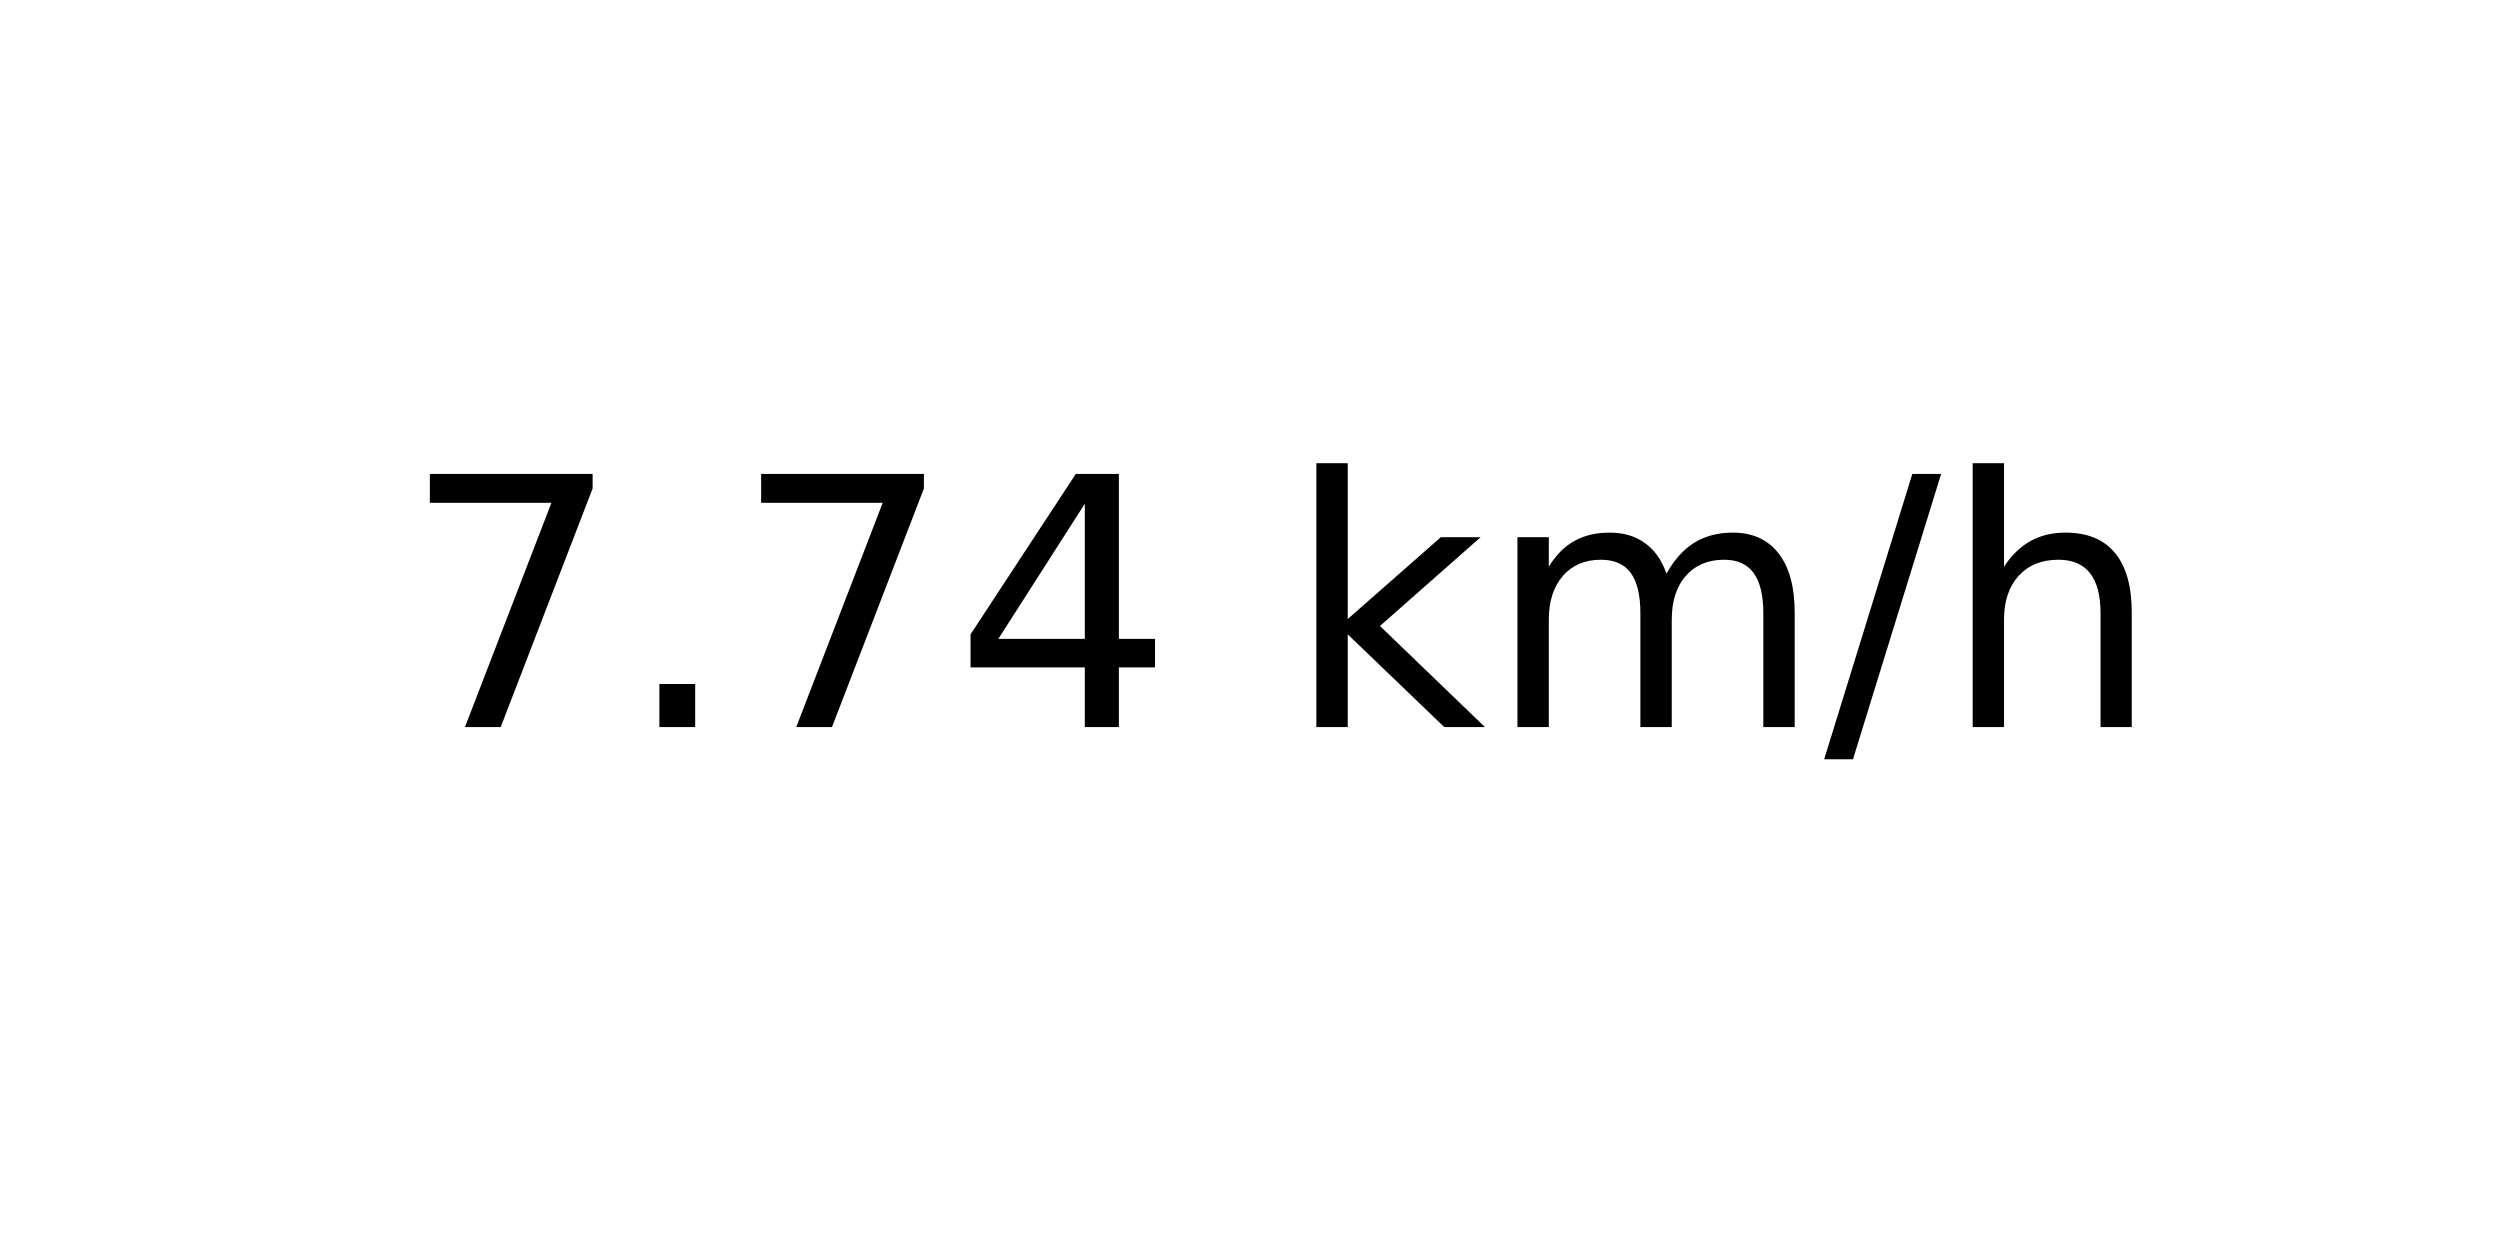
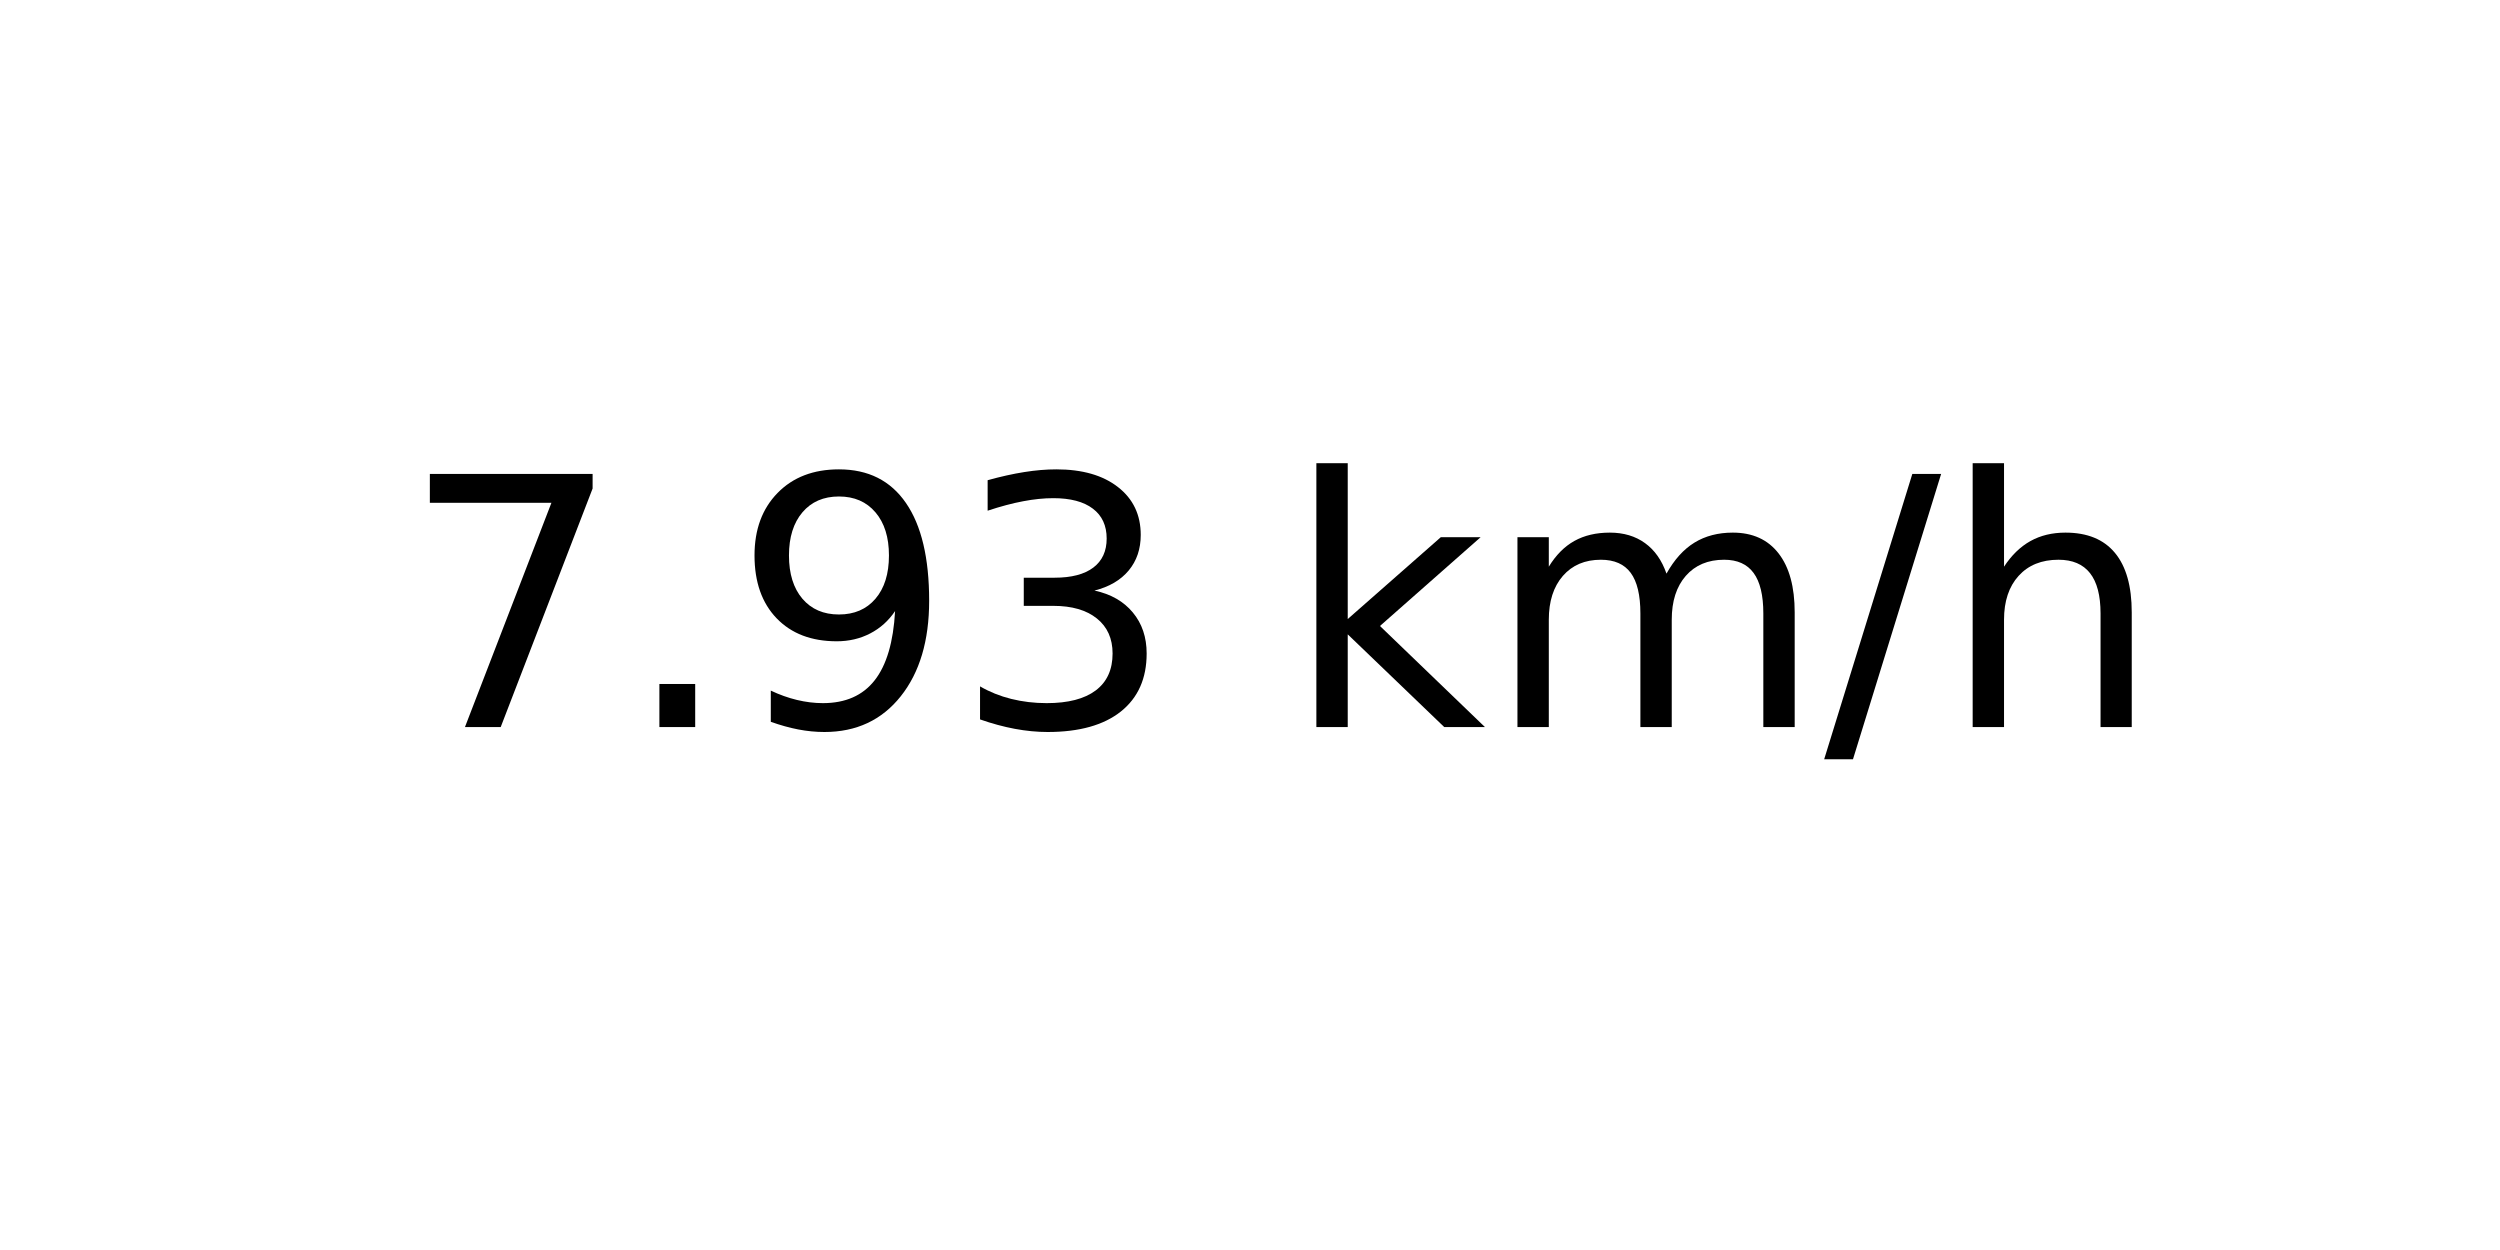
<svg xmlns="http://www.w3.org/2000/svg" xmlns:xlink="http://www.w3.org/1999/xlink" width="72pt" height="36pt" viewBox="0 0 72 36" version="1.1">
  <defs>
    <style type="text/css">*{stroke-linejoin: round; stroke-linecap: butt}</style>
  </defs>
  <g id="figure_1">
    <g id="axes_1">
      <g id="text_1">
        <g transform="translate(11.55937 20.93937) scale(0.1 -0.1)">
          <defs>
            <path id="DejaVuSans-37" d="M 525 4666  L 3525 4666  L 3525 4397  L 1831 0  L 1172 0  L 2766 4134  L 525 4134  L 525 4666  z " transform="scale(0.015625)" />
            <path id="DejaVuSans-2e" d="M 684 794  L 1344 794  L 1344 0  L 684 0  L 684 794  z " transform="scale(0.015625)" />
-             <path id="DejaVuSans-34" d="M 2419 4116  L 825 1625  L 2419 1625  L 2419 4116  z M 2253 4666  L 3047 4666  L 3047 1625  L 3713 1625  L 3713 1100  L 3047 1100  L 3047 0  L 2419 0  L 2419 1100  L 313 1100  L 313 1709  L 2253 4666  z " transform="scale(0.015625)" />
+             <path id="DejaVuSans-39" d="M 703 97  L 703 672  Q 941 559 1184 500  Q 1428 441 1663 441  Q 2288 441 2617 861  Q 2947 1281 2994 2138  Q 2813 1869 2534 1725  Q 2256 1581 1919 1581  Q 1219 1581 811 2004  Q 403 2428 403 3163  Q 403 3881 828 4315  Q 1253 4750 1959 4750  Q 2769 4750 3195 4129  Q 3622 3509 3622 2328  Q 3622 1225 3098 567  Q 2575 -91 1691 -91  Q 1453 -91 1209 -44  Q 966 3 703 97  z M 1959 2075  Q 2384 2075 2632 2365  Q 2881 2656 2881 3163  Q 2881 3666 2632 3958  Q 2384 4250 1959 4250  Q 1534 4250 1286 3958  Q 1038 3666 1038 3163  Q 1038 2656 1286 2365  Q 1534 2075 1959 2075  z " transform="scale(0.015625)" />
+             <path id="DejaVuSans-33" d="M 2597 2516  Q 3050 2419 3304 2112  Q 3559 1806 3559 1356  Q 3559 666 3084 287  Q 2609 -91 1734 -91  Q 1441 -91 1130 -33  Q 819 25 488 141  L 488 750  Q 750 597 1062 519  Q 1375 441 1716 441  Q 2309 441 2620 675  Q 2931 909 2931 1356  Q 2931 1769 2642 2001  Q 2353 2234 1838 2234  L 1294 2234  L 1294 2753  L 1863 2753  Q 2328 2753 2575 2939  Q 2822 3125 2822 3475  Q 2822 3834 2567 4026  Q 2313 4219 1838 4219  Q 1578 4219 1281 4162  Q 984 4106 628 3988  L 628 4550  Q 988 4650 1302 4700  Q 1616 4750 1894 4750  Q 2613 4750 3031 4423  Q 3450 4097 3450 3541  Q 3450 3153 3228 2886  Q 3006 2619 2597 2516  z " transform="scale(0.015625)" />
            <path id="DejaVuSans-20" transform="scale(0.015625)" />
            <path id="DejaVuSans-6b" d="M 581 4863  L 1159 4863  L 1159 1991  L 2875 3500  L 3609 3500  L 1753 1863  L 3688 0  L 2938 0  L 1159 1709  L 1159 0  L 581 0  L 581 4863  z " transform="scale(0.015625)" />
            <path id="DejaVuSans-6d" d="M 3328 2828  Q 3544 3216 3844 3400  Q 4144 3584 4550 3584  Q 5097 3584 5394 3201  Q 5691 2819 5691 2113  L 5691 0  L 5113 0  L 5113 2094  Q 5113 2597 4934 2840  Q 4756 3084 4391 3084  Q 3944 3084 3684 2787  Q 3425 2491 3425 1978  L 3425 0  L 2847 0  L 2847 2094  Q 2847 2600 2669 2842  Q 2491 3084 2119 3084  Q 1678 3084 1418 2786  Q 1159 2488 1159 1978  L 1159 0  L 581 0  L 581 3500  L 1159 3500  L 1159 2956  Q 1356 3278 1631 3431  Q 1906 3584 2284 3584  Q 2666 3584 2933 3390  Q 3200 3197 3328 2828  z " transform="scale(0.015625)" />
            <path id="DejaVuSans-2f" d="M 1625 4666  L 2156 4666  L 531 -594  L 0 -594  L 1625 4666  z " transform="scale(0.015625)" />
            <path id="DejaVuSans-68" d="M 3513 2113  L 3513 0  L 2938 0  L 2938 2094  Q 2938 2591 2744 2837  Q 2550 3084 2163 3084  Q 1697 3084 1428 2787  Q 1159 2491 1159 1978  L 1159 0  L 581 0  L 581 4863  L 1159 4863  L 1159 2956  Q 1366 3272 1645 3428  Q 1925 3584 2291 3584  Q 2894 3584 3203 3211  Q 3513 2838 3513 2113  z " transform="scale(0.015625)" />
          </defs>
          <use xlink:href="#DejaVuSans-37" />
          <use xlink:href="#DejaVuSans-2e" x="63.623" />
-           <use xlink:href="#DejaVuSans-37" x="95.41" />
-           <use xlink:href="#DejaVuSans-34" x="159.033" />
+           <use xlink:href="#DejaVuSans-39" x="95.41" />
+           <use xlink:href="#DejaVuSans-33" x="159.033" />
          <use xlink:href="#DejaVuSans-20" x="222.656" />
          <use xlink:href="#DejaVuSans-6b" x="254.443" />
          <use xlink:href="#DejaVuSans-6d" x="312.354" />
          <use xlink:href="#DejaVuSans-2f" x="409.766" />
          <use xlink:href="#DejaVuSans-68" x="443.457" />
        </g>
      </g>
    </g>
  </g>
</svg>
